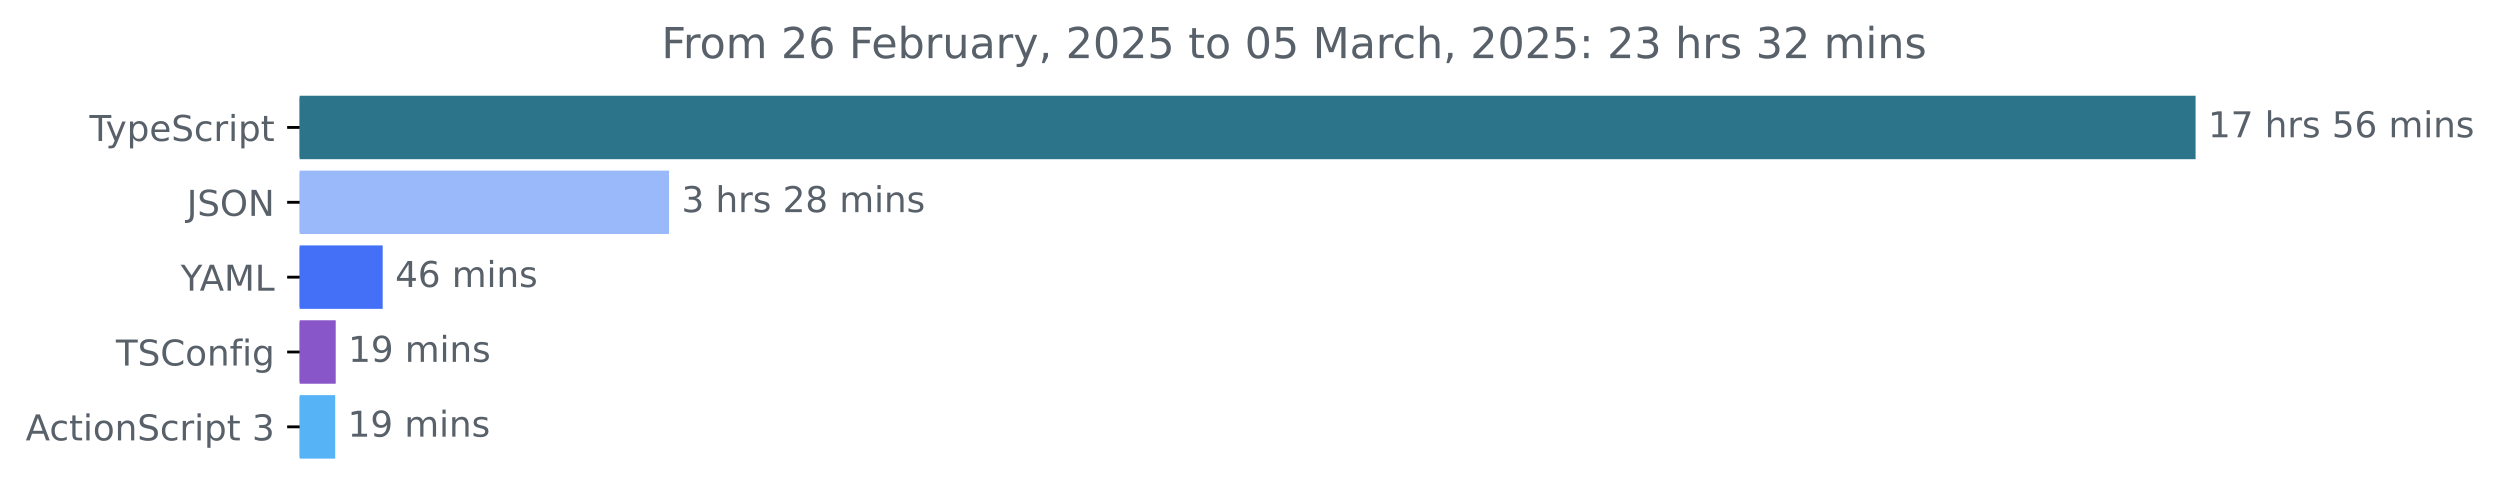
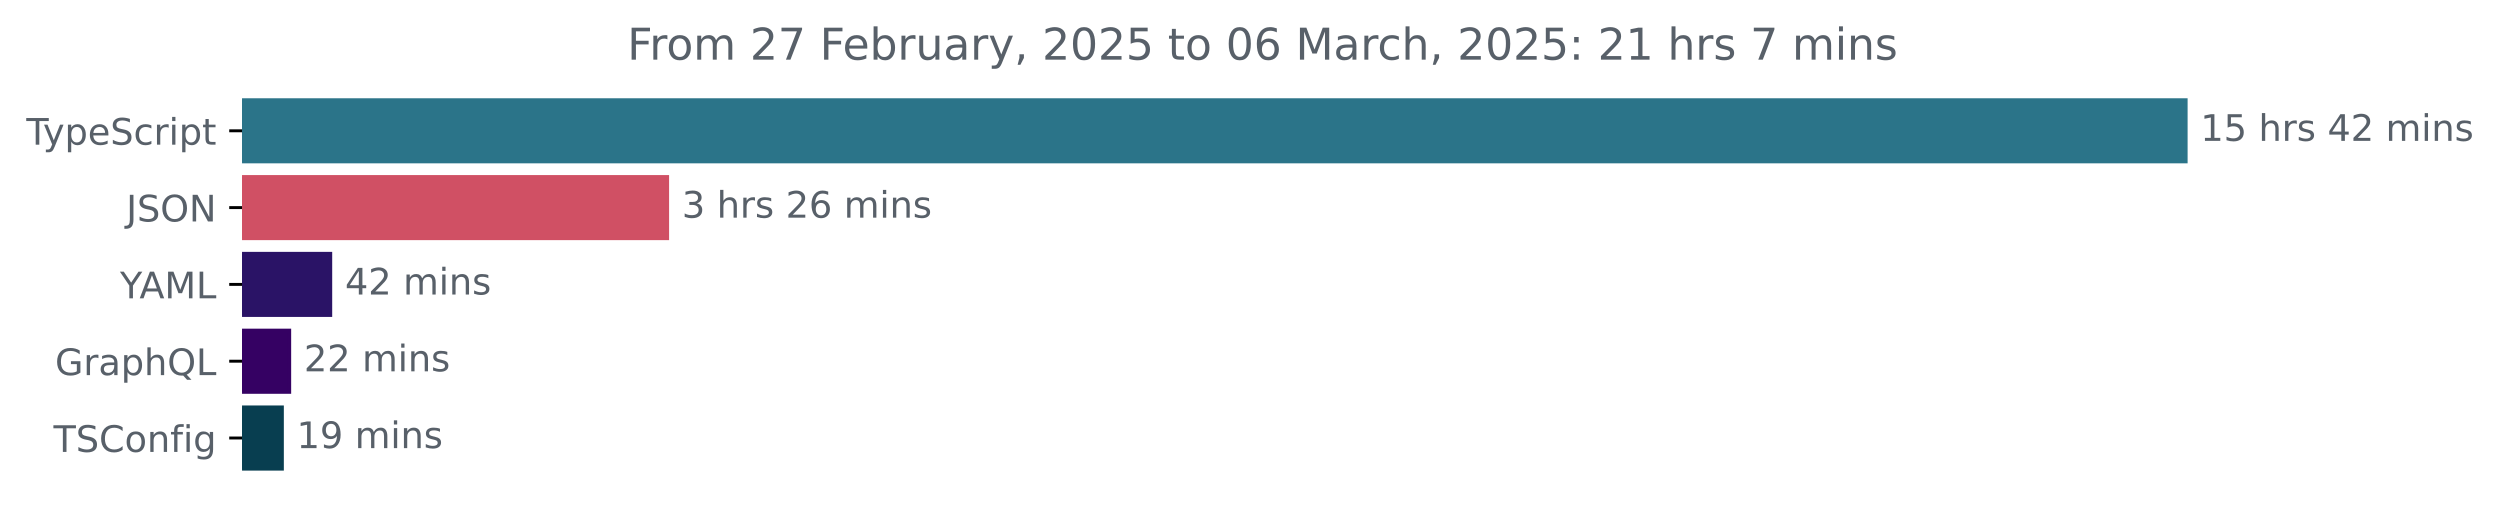
- <svg xmlns="http://www.w3.org/2000/svg" xmlns:xlink="http://www.w3.org/1999/xlink" width="701.4pt" height="140.398pt" viewBox="0 0 701.4 140.398" version="1.1">
+ <svg xmlns="http://www.w3.org/2000/svg" xmlns:xlink="http://www.w3.org/1999/xlink" width="683.507pt" height="140.398pt" viewBox="0 0 683.507 140.398" version="1.1">
  <defs>
    <style type="text/css">*{stroke-linejoin: round; stroke-linecap: butt}</style>
  </defs>
  <g id="figure_1">
    <g id="patch_1">
-       <path d="M 0 140.398  L 701.4 140.398  L 701.4 0  L 0 0  L 0 140.398  z " style="fill: none" />
+       <path d="M -0 140.398  L 683.507 140.398  L 683.507 0  L -0 0  L -0 140.398  z " style="fill: none" />
    </g>
    <g id="axes_1">
      <g id="patch_2">
-         <path d="M 84.064 27.358  L 615.493 27.358  L 615.493 44.158  L 84.064 44.158  z " clip-path="url(#p8f411f4911)" style="fill: #2b7489; stroke: #2b7489; stroke-linejoin: miter" />
+         <path d="M 66.17 27.358  L 597.599 27.358  L 597.599 44.158  L 66.17 44.158  z " clip-path="url(#p14b5fe4c74)" style="fill: #2b7489; stroke: #2b7489; stroke-linejoin: miter" />
      </g>
      <g id="patch_3">
-         <path d="M 84.064 48.358  L 187.211 48.358  L 187.211 65.158  L 84.064 65.158  z " clip-path="url(#p8f411f4911)" style="fill: #99b9fa; stroke: #99b9fa; stroke-linejoin: miter" />
+         <path d="M 66.17 48.358  L 182.431 48.358  L 182.431 65.158  L 66.17 65.158  z " clip-path="url(#p14b5fe4c74)" style="fill: #d05064; stroke: #d05064; stroke-linejoin: miter" />
      </g>
      <g id="patch_4">
-         <path d="M 84.064 69.358  L 106.869 69.358  L 106.869 86.158  L 84.064 86.158  z " clip-path="url(#p8f411f4911)" style="fill: #4470f8; stroke: #4470f8; stroke-linejoin: miter" />
+         <path d="M 66.17 69.358  L 90.323 69.358  L 90.323 86.158  L 66.17 86.158  z " clip-path="url(#p14b5fe4c74)" style="fill: #2a1366; stroke: #2a1366; stroke-linejoin: miter" />
      </g>
      <g id="patch_5">
-         <path d="M 84.064 90.358  L 93.688 90.358  L 93.688 107.158  L 84.064 107.158  z " clip-path="url(#p8f411f4911)" style="fill: #8956c9; stroke: #8956c9; stroke-linejoin: miter" />
+         <path d="M 66.17 90.358  L 79.104 90.358  L 79.104 107.158  L 66.17 107.158  z " clip-path="url(#p14b5fe4c74)" style="fill: #350163; stroke: #350163; stroke-linejoin: miter" />
      </g>
      <g id="patch_6">
-         <path d="M 84.064 111.358  L 93.549 111.358  L 93.549 128.158  L 84.064 128.158  z " clip-path="url(#p8f411f4911)" style="fill: #56b3f6; stroke: #56b3f6; stroke-linejoin: miter" />
+         <path d="M 66.17 111.358  L 77.103 111.358  L 77.103 128.158  L 66.17 128.158  z " clip-path="url(#p14b5fe4c74)" style="fill: #083e50; stroke: #083e50; stroke-linejoin: miter" />
      </g>
      <g id="matplotlib.axis_1" />
      <g id="matplotlib.axis_2">
        <g id="ytick_1">
          <g id="line2d_1">
            <defs>
-               <path id="m6e119c3db6" d="M 0 0  L -3.5 0  " style="stroke: #000000; stroke-width: 0.8" />
+               <path id="m217e73a95d" d="M 0 0  L -3.5 0  " style="stroke: #000000; stroke-width: 0.8" />
            </defs>
            <g>
-               <use xlink:href="#m6e119c3db6" x="84.064" y="35.758" style="stroke: #000000; stroke-width: 0.8" />
+               <use xlink:href="#m217e73a95d" x="66.17" y="35.758" style="stroke: #000000; stroke-width: 0.8" />
            </g>
          </g>
          <g id="text_1">
-             <g style="fill: #586069" transform="translate(25.09375 39.55734) scale(0.1 -0.1)">
+             <g style="fill: #586069" transform="translate(7.2 39.55734) scale(0.1 -0.1)">
              <defs>
                <path id="DejaVuSans-54" d="M -19 4666  L 3928 4666  L 3928 4134  L 2272 4134  L 2272 0  L 1638 0  L 1638 4134  L -19 4134  L -19 4666  z " transform="scale(0.015625)" />
                <path id="DejaVuSans-79" d="M 2059 -325  Q 1816 -950 1584 -1140  Q 1353 -1331 966 -1331  L 506 -1331  L 506 -850  L 844 -850  Q 1081 -850 1212 -737  Q 1344 -625 1503 -206  L 1606 56  L 191 3500  L 800 3500  L 1894 763  L 2988 3500  L 3597 3500  L 2059 -325  z " transform="scale(0.015625)" />
                <path id="DejaVuSans-70" d="M 1159 525  L 1159 -1331  L 581 -1331  L 581 3500  L 1159 3500  L 1159 2969  Q 1341 3281 1617 3432  Q 1894 3584 2278 3584  Q 2916 3584 3314 3078  Q 3713 2572 3713 1747  Q 3713 922 3314 415  Q 2916 -91 2278 -91  Q 1894 -91 1617 61  Q 1341 213 1159 525  z M 3116 1747  Q 3116 2381 2855 2742  Q 2594 3103 2138 3103  Q 1681 3103 1420 2742  Q 1159 2381 1159 1747  Q 1159 1113 1420 752  Q 1681 391 2138 391  Q 2594 391 2855 752  Q 3116 1113 3116 1747  z " transform="scale(0.015625)" />
                <path id="DejaVuSans-65" d="M 3597 1894  L 3597 1613  L 953 1613  Q 991 1019 1311 708  Q 1631 397 2203 397  Q 2534 397 2845 478  Q 3156 559 3463 722  L 3463 178  Q 3153 47 2828 -22  Q 2503 -91 2169 -91  Q 1331 -91 842 396  Q 353 884 353 1716  Q 353 2575 817 3079  Q 1281 3584 2069 3584  Q 2775 3584 3186 3129  Q 3597 2675 3597 1894  z M 3022 2063  Q 3016 2534 2758 2815  Q 2500 3097 2075 3097  Q 1594 3097 1305 2825  Q 1016 2553 972 2059  L 3022 2063  z " transform="scale(0.015625)" />
                <path id="DejaVuSans-53" d="M 3425 4513  L 3425 3897  Q 3066 4069 2747 4153  Q 2428 4238 2131 4238  Q 1616 4238 1336 4038  Q 1056 3838 1056 3469  Q 1056 3159 1242 3001  Q 1428 2844 1947 2747  L 2328 2669  Q 3034 2534 3370 2195  Q 3706 1856 3706 1288  Q 3706 609 3251 259  Q 2797 -91 1919 -91  Q 1588 -91 1214 -16  Q 841 59 441 206  L 441 856  Q 825 641 1194 531  Q 1563 422 1919 422  Q 2459 422 2753 634  Q 3047 847 3047 1241  Q 3047 1584 2836 1778  Q 2625 1972 2144 2069  L 1759 2144  Q 1053 2284 737 2584  Q 422 2884 422 3419  Q 422 4038 858 4394  Q 1294 4750 2059 4750  Q 2388 4750 2728 4690  Q 3069 4631 3425 4513  z " transform="scale(0.015625)" />
                <path id="DejaVuSans-63" d="M 3122 3366  L 3122 2828  Q 2878 2963 2633 3030  Q 2388 3097 2138 3097  Q 1578 3097 1268 2742  Q 959 2388 959 1747  Q 959 1106 1268 751  Q 1578 397 2138 397  Q 2388 397 2633 464  Q 2878 531 3122 666  L 3122 134  Q 2881 22 2623 -34  Q 2366 -91 2075 -91  Q 1284 -91 818 406  Q 353 903 353 1747  Q 353 2603 823 3093  Q 1294 3584 2113 3584  Q 2378 3584 2631 3529  Q 2884 3475 3122 3366  z " transform="scale(0.015625)" />
                <path id="DejaVuSans-72" d="M 2631 2963  Q 2534 3019 2420 3045  Q 2306 3072 2169 3072  Q 1681 3072 1420 2755  Q 1159 2438 1159 1844  L 1159 0  L 581 0  L 581 3500  L 1159 3500  L 1159 2956  Q 1341 3275 1631 3429  Q 1922 3584 2338 3584  Q 2397 3584 2469 3576  Q 2541 3569 2628 3553  L 2631 2963  z " transform="scale(0.015625)" />
                <path id="DejaVuSans-69" d="M 603 3500  L 1178 3500  L 1178 0  L 603 0  L 603 3500  z M 603 4863  L 1178 4863  L 1178 4134  L 603 4134  L 603 4863  z " transform="scale(0.015625)" />
                <path id="DejaVuSans-74" d="M 1172 4494  L 1172 3500  L 2356 3500  L 2356 3053  L 1172 3053  L 1172 1153  Q 1172 725 1289 603  Q 1406 481 1766 481  L 2356 481  L 2356 0  L 1766 0  Q 1100 0 847 248  Q 594 497 594 1153  L 594 3053  L 172 3053  L 172 3500  L 594 3500  L 594 4494  L 1172 4494  z " transform="scale(0.015625)" />
              </defs>
              <use xlink:href="#DejaVuSans-54" />
              <use xlink:href="#DejaVuSans-79" x="45.459" />
              <use xlink:href="#DejaVuSans-70" x="104.639" />
              <use xlink:href="#DejaVuSans-65" x="168.115" />
              <use xlink:href="#DejaVuSans-53" x="229.639" />
              <use xlink:href="#DejaVuSans-63" x="293.115" />
              <use xlink:href="#DejaVuSans-72" x="348.096" />
              <use xlink:href="#DejaVuSans-69" x="389.209" />
              <use xlink:href="#DejaVuSans-70" x="416.992" />
              <use xlink:href="#DejaVuSans-74" x="480.469" />
            </g>
          </g>
        </g>
        <g id="ytick_2">
          <g id="line2d_2">
            <g>
-               <use xlink:href="#m6e119c3db6" x="84.064" y="56.758" style="stroke: #000000; stroke-width: 0.8" />
+               <use xlink:href="#m217e73a95d" x="66.17" y="56.758" style="stroke: #000000; stroke-width: 0.8" />
            </g>
          </g>
          <g id="text_2">
-             <g style="fill: #586069" transform="translate(52.4125 60.55734) scale(0.1 -0.1)">
+             <g style="fill: #586069" transform="translate(34.51875 60.55734) scale(0.1 -0.1)">
              <defs>
                <path id="DejaVuSans-4a" d="M 628 4666  L 1259 4666  L 1259 325  Q 1259 -519 939 -900  Q 619 -1281 -91 -1281  L -331 -1281  L -331 -750  L -134 -750  Q 284 -750 456 -515  Q 628 -281 628 325  L 628 4666  z " transform="scale(0.015625)" />
                <path id="DejaVuSans-4f" d="M 2522 4238  Q 1834 4238 1429 3725  Q 1025 3213 1025 2328  Q 1025 1447 1429 934  Q 1834 422 2522 422  Q 3209 422 3611 934  Q 4013 1447 4013 2328  Q 4013 3213 3611 3725  Q 3209 4238 2522 4238  z M 2522 4750  Q 3503 4750 4090 4092  Q 4678 3434 4678 2328  Q 4678 1225 4090 567  Q 3503 -91 2522 -91  Q 1538 -91 948 565  Q 359 1222 359 2328  Q 359 3434 948 4092  Q 1538 4750 2522 4750  z " transform="scale(0.015625)" />
                <path id="DejaVuSans-4e" d="M 628 4666  L 1478 4666  L 3547 763  L 3547 4666  L 4159 4666  L 4159 0  L 3309 0  L 1241 3903  L 1241 0  L 628 0  L 628 4666  z " transform="scale(0.015625)" />
              </defs>
              <use xlink:href="#DejaVuSans-4a" />
              <use xlink:href="#DejaVuSans-53" x="29.492" />
              <use xlink:href="#DejaVuSans-4f" x="92.969" />
              <use xlink:href="#DejaVuSans-4e" x="171.68" />
            </g>
          </g>
        </g>
        <g id="ytick_3">
          <g id="line2d_3">
            <g>
-               <use xlink:href="#m6e119c3db6" x="84.064" y="77.758" style="stroke: #000000; stroke-width: 0.8" />
+               <use xlink:href="#m217e73a95d" x="66.17" y="77.758" style="stroke: #000000; stroke-width: 0.8" />
            </g>
          </g>
          <g id="text_3">
-             <g style="fill: #586069" transform="translate(50.69062 81.55734) scale(0.1 -0.1)">
+             <g style="fill: #586069" transform="translate(32.79688 81.55734) scale(0.1 -0.1)">
              <defs>
                <path id="DejaVuSans-59" d="M -13 4666  L 666 4666  L 1959 2747  L 3244 4666  L 3922 4666  L 2272 2222  L 2272 0  L 1638 0  L 1638 2222  L -13 4666  z " transform="scale(0.015625)" />
                <path id="DejaVuSans-41" d="M 2188 4044  L 1331 1722  L 3047 1722  L 2188 4044  z M 1831 4666  L 2547 4666  L 4325 0  L 3669 0  L 3244 1197  L 1141 1197  L 716 0  L 50 0  L 1831 4666  z " transform="scale(0.015625)" />
                <path id="DejaVuSans-4d" d="M 628 4666  L 1569 4666  L 2759 1491  L 3956 4666  L 4897 4666  L 4897 0  L 4281 0  L 4281 4097  L 3078 897  L 2444 897  L 1241 4097  L 1241 0  L 628 0  L 628 4666  z " transform="scale(0.015625)" />
                <path id="DejaVuSans-4c" d="M 628 4666  L 1259 4666  L 1259 531  L 3531 531  L 3531 0  L 628 0  L 628 4666  z " transform="scale(0.015625)" />
              </defs>
              <use xlink:href="#DejaVuSans-59" />
              <use xlink:href="#DejaVuSans-41" x="53.334" />
              <use xlink:href="#DejaVuSans-4d" x="121.742" />
              <use xlink:href="#DejaVuSans-4c" x="208.021" />
            </g>
          </g>
        </g>
        <g id="ytick_4">
          <g id="line2d_4">
            <g>
-               <use xlink:href="#m6e119c3db6" x="84.064" y="98.758" style="stroke: #000000; stroke-width: 0.8" />
+               <use xlink:href="#m217e73a95d" x="66.17" y="98.758" style="stroke: #000000; stroke-width: 0.8" />
            </g>
          </g>
          <g id="text_4">
-             <g style="fill: #586069" transform="translate(32.52188 102.5573) scale(0.1 -0.1)">
+             <g style="fill: #586069" transform="translate(15.05312 102.5573) scale(0.1 -0.1)">
+               <defs>
+                 <path id="DejaVuSans-47" d="M 3809 666  L 3809 1919  L 2778 1919  L 2778 2438  L 4434 2438  L 4434 434  Q 4069 175 3628 42  Q 3188 -91 2688 -91  Q 1594 -91 976 548  Q 359 1188 359 2328  Q 359 3472 976 4111  Q 1594 4750 2688 4750  Q 3144 4750 3555 4637  Q 3966 4525 4313 4306  L 4313 3634  Q 3963 3931 3569 4081  Q 3175 4231 2741 4231  Q 1884 4231 1454 3753  Q 1025 3275 1025 2328  Q 1025 1384 1454 906  Q 1884 428 2741 428  Q 3075 428 3337 486  Q 3600 544 3809 666  z " transform="scale(0.015625)" />
+                 <path id="DejaVuSans-61" d="M 2194 1759  Q 1497 1759 1228 1600  Q 959 1441 959 1056  Q 959 750 1161 570  Q 1363 391 1709 391  Q 2188 391 2477 730  Q 2766 1069 2766 1631  L 2766 1759  L 2194 1759  z M 3341 1997  L 3341 0  L 2766 0  L 2766 531  Q 2569 213 2275 61  Q 1981 -91 1556 -91  Q 1019 -91 701 211  Q 384 513 384 1019  Q 384 1609 779 1909  Q 1175 2209 1959 2209  L 2766 2209  L 2766 2266  Q 2766 2663 2505 2880  Q 2244 3097 1772 3097  Q 1472 3097 1187 3025  Q 903 2953 641 2809  L 641 3341  Q 956 3463 1253 3523  Q 1550 3584 1831 3584  Q 2591 3584 2966 3190  Q 3341 2797 3341 1997  z " transform="scale(0.015625)" />
+                 <path id="DejaVuSans-68" d="M 3513 2113  L 3513 0  L 2938 0  L 2938 2094  Q 2938 2591 2744 2837  Q 2550 3084 2163 3084  Q 1697 3084 1428 2787  Q 1159 2491 1159 1978  L 1159 0  L 581 0  L 581 4863  L 1159 4863  L 1159 2956  Q 1366 3272 1645 3428  Q 1925 3584 2291 3584  Q 2894 3584 3203 3211  Q 3513 2838 3513 2113  z " transform="scale(0.015625)" />
+                 <path id="DejaVuSans-51" d="M 2522 4238  Q 1834 4238 1429 3725  Q 1025 3213 1025 2328  Q 1025 1447 1429 934  Q 1834 422 2522 422  Q 3209 422 3611 934  Q 4013 1447 4013 2328  Q 4013 3213 3611 3725  Q 3209 4238 2522 4238  z M 3406 84  L 4238 -825  L 3475 -825  L 2784 -78  Q 2681 -84 2626 -87  Q 2572 -91 2522 -91  Q 1538 -91 948 567  Q 359 1225 359 2328  Q 359 3434 948 4092  Q 1538 4750 2522 4750  Q 3503 4750 4090 4092  Q 4678 3434 4678 2328  Q 4678 1516 4351 937  Q 4025 359 3406 84  z " transform="scale(0.015625)" />
+               </defs>
+               <use xlink:href="#DejaVuSans-47" />
+               <use xlink:href="#DejaVuSans-72" x="77.49" />
+               <use xlink:href="#DejaVuSans-61" x="118.604" />
+               <use xlink:href="#DejaVuSans-70" x="179.883" />
+               <use xlink:href="#DejaVuSans-68" x="243.359" />
+               <use xlink:href="#DejaVuSans-51" x="306.738" />
+               <use xlink:href="#DejaVuSans-4c" x="385.449" />
+             </g>
+           </g>
+         </g>
+         <g id="ytick_5">
+           <g id="line2d_5">
+             <g>
+               <use xlink:href="#m217e73a95d" x="66.17" y="119.758" style="stroke: #000000; stroke-width: 0.8" />
+             </g>
+           </g>
+           <g id="text_5">
+             <g style="fill: #586069" transform="translate(14.62813 123.5573) scale(0.1 -0.1)">
              <defs>
                <path id="DejaVuSans-43" d="M 4122 4306  L 4122 3641  Q 3803 3938 3442 4084  Q 3081 4231 2675 4231  Q 1875 4231 1450 3742  Q 1025 3253 1025 2328  Q 1025 1406 1450 917  Q 1875 428 2675 428  Q 3081 428 3442 575  Q 3803 722 4122 1019  L 4122 359  Q 3791 134 3420 21  Q 3050 -91 2638 -91  Q 1578 -91 968 557  Q 359 1206 359 2328  Q 359 3453 968 4101  Q 1578 4750 2638 4750  Q 3056 4750 3426 4639  Q 3797 4528 4122 4306  z " transform="scale(0.015625)" />
                <path id="DejaVuSans-6f" d="M 1959 3097  Q 1497 3097 1228 2736  Q 959 2375 959 1747  Q 959 1119 1226 758  Q 1494 397 1959 397  Q 2419 397 2687 759  Q 2956 1122 2956 1747  Q 2956 2369 2687 2733  Q 2419 3097 1959 3097  z M 1959 3584  Q 2709 3584 3137 3096  Q 3566 2609 3566 1747  Q 3566 888 3137 398  Q 2709 -91 1959 -91  Q 1206 -91 779 398  Q 353 888 353 1747  Q 353 2609 779 3096  Q 1206 3584 1959 3584  z " transform="scale(0.015625)" />
                <path id="DejaVuSans-6e" d="M 3513 2113  L 3513 0  L 2938 0  L 2938 2094  Q 2938 2591 2744 2837  Q 2550 3084 2163 3084  Q 1697 3084 1428 2787  Q 1159 2491 1159 1978  L 1159 0  L 581 0  L 581 3500  L 1159 3500  L 1159 2956  Q 1366 3272 1645 3428  Q 1925 3584 2291 3584  Q 2894 3584 3203 3211  Q 3513 2838 3513 2113  z " transform="scale(0.015625)" />
                <path id="DejaVuSans-66" d="M 2375 4863  L 2375 4384  L 1825 4384  Q 1516 4384 1395 4259  Q 1275 4134 1275 3809  L 1275 3500  L 2222 3500  L 2222 3053  L 1275 3053  L 1275 0  L 697 0  L 697 3053  L 147 3053  L 147 3500  L 697 3500  L 697 3744  Q 697 4328 969 4595  Q 1241 4863 1831 4863  L 2375 4863  z " transform="scale(0.015625)" />
                <path id="DejaVuSans-67" d="M 2906 1791  Q 2906 2416 2648 2759  Q 2391 3103 1925 3103  Q 1463 3103 1205 2759  Q 947 2416 947 1791  Q 947 1169 1205 825  Q 1463 481 1925 481  Q 2391 481 2648 825  Q 2906 1169 2906 1791  z M 3481 434  Q 3481 -459 3084 -895  Q 2688 -1331 1869 -1331  Q 1566 -1331 1297 -1286  Q 1028 -1241 775 -1147  L 775 -588  Q 1028 -725 1275 -790  Q 1522 -856 1778 -856  Q 2344 -856 2625 -561  Q 2906 -266 2906 331  L 2906 616  Q 2728 306 2450 153  Q 2172 0 1784 0  Q 1141 0 747 490  Q 353 981 353 1791  Q 353 2603 747 3093  Q 1141 3584 1784 3584  Q 2172 3584 2450 3431  Q 2728 3278 2906 2969  L 2906 3500  L 3481 3500  L 3481 434  z " transform="scale(0.015625)" />
              </defs>
              <use xlink:href="#DejaVuSans-54" />
              <use xlink:href="#DejaVuSans-53" x="61.084" />
              <use xlink:href="#DejaVuSans-43" x="124.561" />
              <use xlink:href="#DejaVuSans-6f" x="194.385" />
              <use xlink:href="#DejaVuSans-6e" x="255.566" />
              <use xlink:href="#DejaVuSans-66" x="318.945" />
              <use xlink:href="#DejaVuSans-69" x="354.15" />
              <use xlink:href="#DejaVuSans-67" x="381.934" />
            </g>
          </g>
        </g>
-         <g id="ytick_5">
-           <g id="line2d_5">
-             <g>
-               <use xlink:href="#m6e119c3db6" x="84.064" y="119.758" style="stroke: #000000; stroke-width: 0.8" />
-             </g>
-           </g>
-           <g id="text_5">
-             <g style="fill: #586069" transform="translate(7.2 123.5573) scale(0.1 -0.1)">
-               <defs>
-                 <path id="DejaVuSans-20" transform="scale(0.015625)" />
-                 <path id="DejaVuSans-33" d="M 2597 2516  Q 3050 2419 3304 2112  Q 3559 1806 3559 1356  Q 3559 666 3084 287  Q 2609 -91 1734 -91  Q 1441 -91 1130 -33  Q 819 25 488 141  L 488 750  Q 750 597 1062 519  Q 1375 441 1716 441  Q 2309 441 2620 675  Q 2931 909 2931 1356  Q 2931 1769 2642 2001  Q 2353 2234 1838 2234  L 1294 2234  L 1294 2753  L 1863 2753  Q 2328 2753 2575 2939  Q 2822 3125 2822 3475  Q 2822 3834 2567 4026  Q 2313 4219 1838 4219  Q 1578 4219 1281 4162  Q 984 4106 628 3988  L 628 4550  Q 988 4650 1302 4700  Q 1616 4750 1894 4750  Q 2613 4750 3031 4423  Q 3450 4097 3450 3541  Q 3450 3153 3228 2886  Q 3006 2619 2597 2516  z " transform="scale(0.015625)" />
-               </defs>
-               <use xlink:href="#DejaVuSans-41" />
-               <use xlink:href="#DejaVuSans-63" x="66.658" />
-               <use xlink:href="#DejaVuSans-74" x="121.639" />
-               <use xlink:href="#DejaVuSans-69" x="160.848" />
-               <use xlink:href="#DejaVuSans-6f" x="188.631" />
-               <use xlink:href="#DejaVuSans-6e" x="249.812" />
-               <use xlink:href="#DejaVuSans-53" x="313.191" />
-               <use xlink:href="#DejaVuSans-63" x="376.668" />
-               <use xlink:href="#DejaVuSans-72" x="431.648" />
-               <use xlink:href="#DejaVuSans-69" x="472.762" />
-               <use xlink:href="#DejaVuSans-70" x="500.545" />
-               <use xlink:href="#DejaVuSans-74" x="564.021" />
-               <use xlink:href="#DejaVuSans-20" x="603.23" />
-               <use xlink:href="#DejaVuSans-33" x="635.018" />
-             </g>
-           </g>
-         </g>
      </g>
      <g id="text_6">
-         <g style="fill: #586069" transform="translate(619.4926 38.5175) scale(0.1 -0.1)">
+         <g style="fill: #586069" transform="translate(601.5989 38.5175) scale(0.1 -0.1)">
          <defs>
            <path id="DejaVuSans-31" d="M 794 531  L 1825 531  L 1825 4091  L 703 3866  L 703 4441  L 1819 4666  L 2450 4666  L 2450 531  L 3481 531  L 3481 0  L 794 0  L 794 531  z " transform="scale(0.015625)" />
-             <path id="DejaVuSans-37" d="M 525 4666  L 3525 4666  L 3525 4397  L 1831 0  L 1172 0  L 2766 4134  L 525 4134  L 525 4666  z " transform="scale(0.015625)" />
-             <path id="DejaVuSans-68" d="M 3513 2113  L 3513 0  L 2938 0  L 2938 2094  Q 2938 2591 2744 2837  Q 2550 3084 2163 3084  Q 1697 3084 1428 2787  Q 1159 2491 1159 1978  L 1159 0  L 581 0  L 581 4863  L 1159 4863  L 1159 2956  Q 1366 3272 1645 3428  Q 1925 3584 2291 3584  Q 2894 3584 3203 3211  Q 3513 2838 3513 2113  z " transform="scale(0.015625)" />
+             <path id="DejaVuSans-35" d="M 691 4666  L 3169 4666  L 3169 4134  L 1269 4134  L 1269 2991  Q 1406 3038 1543 3061  Q 1681 3084 1819 3084  Q 2600 3084 3056 2656  Q 3513 2228 3513 1497  Q 3513 744 3044 326  Q 2575 -91 1722 -91  Q 1428 -91 1123 -41  Q 819 9 494 109  L 494 744  Q 775 591 1075 516  Q 1375 441 1709 441  Q 2250 441 2565 725  Q 2881 1009 2881 1497  Q 2881 1984 2565 2268  Q 2250 2553 1709 2553  Q 1456 2553 1204 2497  Q 953 2441 691 2322  L 691 4666  z " transform="scale(0.015625)" />
+             <path id="DejaVuSans-20" transform="scale(0.015625)" />
            <path id="DejaVuSans-73" d="M 2834 3397  L 2834 2853  Q 2591 2978 2328 3040  Q 2066 3103 1784 3103  Q 1356 3103 1142 2972  Q 928 2841 928 2578  Q 928 2378 1081 2264  Q 1234 2150 1697 2047  L 1894 2003  Q 2506 1872 2764 1633  Q 3022 1394 3022 966  Q 3022 478 2636 193  Q 2250 -91 1575 -91  Q 1294 -91 989 -36  Q 684 19 347 128  L 347 722  Q 666 556 975 473  Q 1284 391 1588 391  Q 1994 391 2212 530  Q 2431 669 2431 922  Q 2431 1156 2273 1281  Q 2116 1406 1581 1522  L 1381 1569  Q 847 1681 609 1914  Q 372 2147 372 2553  Q 372 3047 722 3315  Q 1072 3584 1716 3584  Q 2034 3584 2315 3537  Q 2597 3491 2834 3397  z " transform="scale(0.015625)" />
-             <path id="DejaVuSans-35" d="M 691 4666  L 3169 4666  L 3169 4134  L 1269 4134  L 1269 2991  Q 1406 3038 1543 3061  Q 1681 3084 1819 3084  Q 2600 3084 3056 2656  Q 3513 2228 3513 1497  Q 3513 744 3044 326  Q 2575 -91 1722 -91  Q 1428 -91 1123 -41  Q 819 9 494 109  L 494 744  Q 775 591 1075 516  Q 1375 441 1709 441  Q 2250 441 2565 725  Q 2881 1009 2881 1497  Q 2881 1984 2565 2268  Q 2250 2553 1709 2553  Q 1456 2553 1204 2497  Q 953 2441 691 2322  L 691 4666  z " transform="scale(0.015625)" />
-             <path id="DejaVuSans-36" d="M 2113 2584  Q 1688 2584 1439 2293  Q 1191 2003 1191 1497  Q 1191 994 1439 701  Q 1688 409 2113 409  Q 2538 409 2786 701  Q 3034 994 3034 1497  Q 3034 2003 2786 2293  Q 2538 2584 2113 2584  z M 3366 4563  L 3366 3988  Q 3128 4100 2886 4159  Q 2644 4219 2406 4219  Q 1781 4219 1451 3797  Q 1122 3375 1075 2522  Q 1259 2794 1537 2939  Q 1816 3084 2150 3084  Q 2853 3084 3261 2657  Q 3669 2231 3669 1497  Q 3669 778 3244 343  Q 2819 -91 2113 -91  Q 1303 -91 875 529  Q 447 1150 447 2328  Q 447 3434 972 4092  Q 1497 4750 2381 4750  Q 2619 4750 2861 4703  Q 3103 4656 3366 4563  z " transform="scale(0.015625)" />
+             <path id="DejaVuSans-34" d="M 2419 4116  L 825 1625  L 2419 1625  L 2419 4116  z M 2253 4666  L 3047 4666  L 3047 1625  L 3713 1625  L 3713 1100  L 3047 1100  L 3047 0  L 2419 0  L 2419 1100  L 313 1100  L 313 1709  L 2253 4666  z " transform="scale(0.015625)" />
+             <path id="DejaVuSans-32" d="M 1228 531  L 3431 531  L 3431 0  L 469 0  L 469 531  Q 828 903 1448 1529  Q 2069 2156 2228 2338  Q 2531 2678 2651 2914  Q 2772 3150 2772 3378  Q 2772 3750 2511 3984  Q 2250 4219 1831 4219  Q 1534 4219 1204 4116  Q 875 4013 500 3803  L 500 4441  Q 881 4594 1212 4672  Q 1544 4750 1819 4750  Q 2544 4750 2975 4387  Q 3406 4025 3406 3419  Q 3406 3131 3298 2873  Q 3191 2616 2906 2266  Q 2828 2175 2409 1742  Q 1991 1309 1228 531  z " transform="scale(0.015625)" />
            <path id="DejaVuSans-6d" d="M 3328 2828  Q 3544 3216 3844 3400  Q 4144 3584 4550 3584  Q 5097 3584 5394 3201  Q 5691 2819 5691 2113  L 5691 0  L 5113 0  L 5113 2094  Q 5113 2597 4934 2840  Q 4756 3084 4391 3084  Q 3944 3084 3684 2787  Q 3425 2491 3425 1978  L 3425 0  L 2847 0  L 2847 2094  Q 2847 2600 2669 2842  Q 2491 3084 2119 3084  Q 1678 3084 1418 2786  Q 1159 2488 1159 1978  L 1159 0  L 581 0  L 581 3500  L 1159 3500  L 1159 2956  Q 1356 3278 1631 3431  Q 1906 3584 2284 3584  Q 2666 3584 2933 3390  Q 3200 3197 3328 2828  z " transform="scale(0.015625)" />
          </defs>
          <use xlink:href="#DejaVuSans-31" />
-           <use xlink:href="#DejaVuSans-37" x="63.623" />
+           <use xlink:href="#DejaVuSans-35" x="63.623" />
          <use xlink:href="#DejaVuSans-20" x="127.246" />
          <use xlink:href="#DejaVuSans-68" x="159.033" />
          <use xlink:href="#DejaVuSans-72" x="222.412" />
          <use xlink:href="#DejaVuSans-73" x="263.525" />
          <use xlink:href="#DejaVuSans-20" x="315.625" />
-           <use xlink:href="#DejaVuSans-35" x="347.412" />
-           <use xlink:href="#DejaVuSans-36" x="411.035" />
+           <use xlink:href="#DejaVuSans-34" x="347.412" />
+           <use xlink:href="#DejaVuSans-32" x="411.035" />
          <use xlink:href="#DejaVuSans-20" x="474.658" />
          <use xlink:href="#DejaVuSans-6d" x="506.445" />
          <use xlink:href="#DejaVuSans-69" x="603.857" />
          <use xlink:href="#DejaVuSans-6e" x="631.641" />
          <use xlink:href="#DejaVuSans-73" x="695.02" />
        </g>
      </g>
      <g id="text_7">
-         <g style="fill: #586069" transform="translate(191.2114 59.5175) scale(0.1 -0.1)">
+         <g style="fill: #586069" transform="translate(186.4315 59.5175) scale(0.1 -0.1)">
          <defs>
-             <path id="DejaVuSans-32" d="M 1228 531  L 3431 531  L 3431 0  L 469 0  L 469 531  Q 828 903 1448 1529  Q 2069 2156 2228 2338  Q 2531 2678 2651 2914  Q 2772 3150 2772 3378  Q 2772 3750 2511 3984  Q 2250 4219 1831 4219  Q 1534 4219 1204 4116  Q 875 4013 500 3803  L 500 4441  Q 881 4594 1212 4672  Q 1544 4750 1819 4750  Q 2544 4750 2975 4387  Q 3406 4025 3406 3419  Q 3406 3131 3298 2873  Q 3191 2616 2906 2266  Q 2828 2175 2409 1742  Q 1991 1309 1228 531  z " transform="scale(0.015625)" />
-             <path id="DejaVuSans-38" d="M 2034 2216  Q 1584 2216 1326 1975  Q 1069 1734 1069 1313  Q 1069 891 1326 650  Q 1584 409 2034 409  Q 2484 409 2743 651  Q 3003 894 3003 1313  Q 3003 1734 2745 1975  Q 2488 2216 2034 2216  z M 1403 2484  Q 997 2584 770 2862  Q 544 3141 544 3541  Q 544 4100 942 4425  Q 1341 4750 2034 4750  Q 2731 4750 3128 4425  Q 3525 4100 3525 3541  Q 3525 3141 3298 2862  Q 3072 2584 2669 2484  Q 3125 2378 3379 2068  Q 3634 1759 3634 1313  Q 3634 634 3220 271  Q 2806 -91 2034 -91  Q 1263 -91 848 271  Q 434 634 434 1313  Q 434 1759 690 2068  Q 947 2378 1403 2484  z M 1172 3481  Q 1172 3119 1398 2916  Q 1625 2713 2034 2713  Q 2441 2713 2670 2916  Q 2900 3119 2900 3481  Q 2900 3844 2670 4047  Q 2441 4250 2034 4250  Q 1625 4250 1398 4047  Q 1172 3844 1172 3481  z " transform="scale(0.015625)" />
+             <path id="DejaVuSans-33" d="M 2597 2516  Q 3050 2419 3304 2112  Q 3559 1806 3559 1356  Q 3559 666 3084 287  Q 2609 -91 1734 -91  Q 1441 -91 1130 -33  Q 819 25 488 141  L 488 750  Q 750 597 1062 519  Q 1375 441 1716 441  Q 2309 441 2620 675  Q 2931 909 2931 1356  Q 2931 1769 2642 2001  Q 2353 2234 1838 2234  L 1294 2234  L 1294 2753  L 1863 2753  Q 2328 2753 2575 2939  Q 2822 3125 2822 3475  Q 2822 3834 2567 4026  Q 2313 4219 1838 4219  Q 1578 4219 1281 4162  Q 984 4106 628 3988  L 628 4550  Q 988 4650 1302 4700  Q 1616 4750 1894 4750  Q 2613 4750 3031 4423  Q 3450 4097 3450 3541  Q 3450 3153 3228 2886  Q 3006 2619 2597 2516  z " transform="scale(0.015625)" />
+             <path id="DejaVuSans-36" d="M 2113 2584  Q 1688 2584 1439 2293  Q 1191 2003 1191 1497  Q 1191 994 1439 701  Q 1688 409 2113 409  Q 2538 409 2786 701  Q 3034 994 3034 1497  Q 3034 2003 2786 2293  Q 2538 2584 2113 2584  z M 3366 4563  L 3366 3988  Q 3128 4100 2886 4159  Q 2644 4219 2406 4219  Q 1781 4219 1451 3797  Q 1122 3375 1075 2522  Q 1259 2794 1537 2939  Q 1816 3084 2150 3084  Q 2853 3084 3261 2657  Q 3669 2231 3669 1497  Q 3669 778 3244 343  Q 2819 -91 2113 -91  Q 1303 -91 875 529  Q 447 1150 447 2328  Q 447 3434 972 4092  Q 1497 4750 2381 4750  Q 2619 4750 2861 4703  Q 3103 4656 3366 4563  z " transform="scale(0.015625)" />
          </defs>
          <use xlink:href="#DejaVuSans-33" />
          <use xlink:href="#DejaVuSans-20" x="63.623" />
          <use xlink:href="#DejaVuSans-68" x="95.41" />
          <use xlink:href="#DejaVuSans-72" x="158.789" />
          <use xlink:href="#DejaVuSans-73" x="199.902" />
          <use xlink:href="#DejaVuSans-20" x="252.002" />
          <use xlink:href="#DejaVuSans-32" x="283.789" />
-           <use xlink:href="#DejaVuSans-38" x="347.412" />
+           <use xlink:href="#DejaVuSans-36" x="347.412" />
          <use xlink:href="#DejaVuSans-20" x="411.035" />
          <use xlink:href="#DejaVuSans-6d" x="442.822" />
          <use xlink:href="#DejaVuSans-69" x="540.234" />
          <use xlink:href="#DejaVuSans-6e" x="568.018" />
          <use xlink:href="#DejaVuSans-73" x="631.396" />
        </g>
      </g>
      <g id="text_8">
-         <g style="fill: #586069" transform="translate(110.8695 80.5175) scale(0.1 -0.1)">
-           <defs>
-             <path id="DejaVuSans-34" d="M 2419 4116  L 825 1625  L 2419 1625  L 2419 4116  z M 2253 4666  L 3047 4666  L 3047 1625  L 3713 1625  L 3713 1100  L 3047 1100  L 3047 0  L 2419 0  L 2419 1100  L 313 1100  L 313 1709  L 2253 4666  z " transform="scale(0.015625)" />
-           </defs>
+         <g style="fill: #586069" transform="translate(94.32291 80.5175) scale(0.1 -0.1)">
          <use xlink:href="#DejaVuSans-34" />
-           <use xlink:href="#DejaVuSans-36" x="63.623" />
+           <use xlink:href="#DejaVuSans-32" x="63.623" />
          <use xlink:href="#DejaVuSans-20" x="127.246" />
          <use xlink:href="#DejaVuSans-6d" x="159.033" />
          <use xlink:href="#DejaVuSans-69" x="256.445" />
          <use xlink:href="#DejaVuSans-6e" x="284.229" />
          <use xlink:href="#DejaVuSans-73" x="347.607" />
        </g>
      </g>
      <g id="text_9">
-         <g style="fill: #586069" transform="translate(97.68836 101.5175) scale(0.1 -0.1)">
+         <g style="fill: #586069" transform="translate(83.1041 101.5175) scale(0.1 -0.1)">
+           <use xlink:href="#DejaVuSans-32" />
+           <use xlink:href="#DejaVuSans-32" x="63.623" />
+           <use xlink:href="#DejaVuSans-20" x="127.246" />
+           <use xlink:href="#DejaVuSans-6d" x="159.033" />
+           <use xlink:href="#DejaVuSans-69" x="256.445" />
+           <use xlink:href="#DejaVuSans-6e" x="284.229" />
+           <use xlink:href="#DejaVuSans-73" x="347.607" />
+         </g>
+       </g>
+       <g id="text_10">
+         <g style="fill: #586069" transform="translate(81.10329 122.5175) scale(0.1 -0.1)">
          <defs>
            <path id="DejaVuSans-39" d="M 703 97  L 703 672  Q 941 559 1184 500  Q 1428 441 1663 441  Q 2288 441 2617 861  Q 2947 1281 2994 2138  Q 2813 1869 2534 1725  Q 2256 1581 1919 1581  Q 1219 1581 811 2004  Q 403 2428 403 3163  Q 403 3881 828 4315  Q 1253 4750 1959 4750  Q 2769 4750 3195 4129  Q 3622 3509 3622 2328  Q 3622 1225 3098 567  Q 2575 -91 1691 -91  Q 1453 -91 1209 -44  Q 966 3 703 97  z M 1959 2075  Q 2384 2075 2632 2365  Q 2881 2656 2881 3163  Q 2881 3666 2632 3958  Q 2384 4250 1959 4250  Q 1534 4250 1286 3958  Q 1038 3666 1038 3163  Q 1038 2656 1286 2365  Q 1534 2075 1959 2075  z " transform="scale(0.015625)" />
          </defs>
          <use xlink:href="#DejaVuSans-31" />
          <use xlink:href="#DejaVuSans-39" x="63.623" />
          <use xlink:href="#DejaVuSans-20" x="127.246" />
          <use xlink:href="#DejaVuSans-6d" x="159.033" />
          <use xlink:href="#DejaVuSans-69" x="256.445" />
          <use xlink:href="#DejaVuSans-6e" x="284.229" />
          <use xlink:href="#DejaVuSans-73" x="347.607" />
        </g>
      </g>
-       <g id="text_10">
-         <g style="fill: #586069" transform="translate(97.54888 122.5175) scale(0.1 -0.1)">
-           <use xlink:href="#DejaVuSans-31" />
-           <use xlink:href="#DejaVuSans-39" x="63.623" />
-           <use xlink:href="#DejaVuSans-20" x="127.246" />
-           <use xlink:href="#DejaVuSans-6d" x="159.033" />
-           <use xlink:href="#DejaVuSans-69" x="256.445" />
-           <use xlink:href="#DejaVuSans-6e" x="284.229" />
-           <use xlink:href="#DejaVuSans-73" x="347.607" />
-         </g>
-       </g>
      <g id="text_11">
-         <g style="fill: #586069" transform="translate(185.5803 16.31812) scale(0.12 -0.12)">
+         <g style="fill: #586069" transform="translate(171.5041 16.31812) scale(0.12 -0.12)">
          <defs>
            <path id="DejaVuSans-46" d="M 628 4666  L 3309 4666  L 3309 4134  L 1259 4134  L 1259 2759  L 3109 2759  L 3109 2228  L 1259 2228  L 1259 0  L 628 0  L 628 4666  z " transform="scale(0.015625)" />
+             <path id="DejaVuSans-37" d="M 525 4666  L 3525 4666  L 3525 4397  L 1831 0  L 1172 0  L 2766 4134  L 525 4134  L 525 4666  z " transform="scale(0.015625)" />
            <path id="DejaVuSans-62" d="M 3116 1747  Q 3116 2381 2855 2742  Q 2594 3103 2138 3103  Q 1681 3103 1420 2742  Q 1159 2381 1159 1747  Q 1159 1113 1420 752  Q 1681 391 2138 391  Q 2594 391 2855 752  Q 3116 1113 3116 1747  z M 1159 2969  Q 1341 3281 1617 3432  Q 1894 3584 2278 3584  Q 2916 3584 3314 3078  Q 3713 2572 3713 1747  Q 3713 922 3314 415  Q 2916 -91 2278 -91  Q 1894 -91 1617 61  Q 1341 213 1159 525  L 1159 0  L 581 0  L 581 4863  L 1159 4863  L 1159 2969  z " transform="scale(0.015625)" />
            <path id="DejaVuSans-75" d="M 544 1381  L 544 3500  L 1119 3500  L 1119 1403  Q 1119 906 1312 657  Q 1506 409 1894 409  Q 2359 409 2629 706  Q 2900 1003 2900 1516  L 2900 3500  L 3475 3500  L 3475 0  L 2900 0  L 2900 538  Q 2691 219 2414 64  Q 2138 -91 1772 -91  Q 1169 -91 856 284  Q 544 659 544 1381  z M 1991 3584  L 1991 3584  z " transform="scale(0.015625)" />
-             <path id="DejaVuSans-61" d="M 2194 1759  Q 1497 1759 1228 1600  Q 959 1441 959 1056  Q 959 750 1161 570  Q 1363 391 1709 391  Q 2188 391 2477 730  Q 2766 1069 2766 1631  L 2766 1759  L 2194 1759  z M 3341 1997  L 3341 0  L 2766 0  L 2766 531  Q 2569 213 2275 61  Q 1981 -91 1556 -91  Q 1019 -91 701 211  Q 384 513 384 1019  Q 384 1609 779 1909  Q 1175 2209 1959 2209  L 2766 2209  L 2766 2266  Q 2766 2663 2505 2880  Q 2244 3097 1772 3097  Q 1472 3097 1187 3025  Q 903 2953 641 2809  L 641 3341  Q 956 3463 1253 3523  Q 1550 3584 1831 3584  Q 2591 3584 2966 3190  Q 3341 2797 3341 1997  z " transform="scale(0.015625)" />
            <path id="DejaVuSans-2c" d="M 750 794  L 1409 794  L 1409 256  L 897 -744  L 494 -744  L 750 256  L 750 794  z " transform="scale(0.015625)" />
            <path id="DejaVuSans-30" d="M 2034 4250  Q 1547 4250 1301 3770  Q 1056 3291 1056 2328  Q 1056 1369 1301 889  Q 1547 409 2034 409  Q 2525 409 2770 889  Q 3016 1369 3016 2328  Q 3016 3291 2770 3770  Q 2525 4250 2034 4250  z M 2034 4750  Q 2819 4750 3233 4129  Q 3647 3509 3647 2328  Q 3647 1150 3233 529  Q 2819 -91 2034 -91  Q 1250 -91 836 529  Q 422 1150 422 2328  Q 422 3509 836 4129  Q 1250 4750 2034 4750  z " transform="scale(0.015625)" />
            <path id="DejaVuSans-3a" d="M 750 794  L 1409 794  L 1409 0  L 750 0  L 750 794  z M 750 3309  L 1409 3309  L 1409 2516  L 750 2516  L 750 3309  z " transform="scale(0.015625)" />
          </defs>
          <use xlink:href="#DejaVuSans-46" />
          <use xlink:href="#DejaVuSans-72" x="50.27" />
          <use xlink:href="#DejaVuSans-6f" x="89.133" />
          <use xlink:href="#DejaVuSans-6d" x="150.314" />
          <use xlink:href="#DejaVuSans-20" x="247.727" />
          <use xlink:href="#DejaVuSans-32" x="279.514" />
-           <use xlink:href="#DejaVuSans-36" x="343.137" />
+           <use xlink:href="#DejaVuSans-37" x="343.137" />
          <use xlink:href="#DejaVuSans-20" x="406.76" />
          <use xlink:href="#DejaVuSans-46" x="438.547" />
          <use xlink:href="#DejaVuSans-65" x="490.566" />
          <use xlink:href="#DejaVuSans-62" x="552.09" />
          <use xlink:href="#DejaVuSans-72" x="615.566" />
          <use xlink:href="#DejaVuSans-75" x="656.68" />
          <use xlink:href="#DejaVuSans-61" x="720.059" />
          <use xlink:href="#DejaVuSans-72" x="781.338" />
          <use xlink:href="#DejaVuSans-79" x="822.451" />
          <use xlink:href="#DejaVuSans-2c" x="881.631" />
          <use xlink:href="#DejaVuSans-20" x="913.418" />
          <use xlink:href="#DejaVuSans-32" x="945.205" />
          <use xlink:href="#DejaVuSans-30" x="1008.828" />
          <use xlink:href="#DejaVuSans-32" x="1072.451" />
          <use xlink:href="#DejaVuSans-35" x="1136.074" />
          <use xlink:href="#DejaVuSans-20" x="1199.697" />
          <use xlink:href="#DejaVuSans-74" x="1231.484" />
          <use xlink:href="#DejaVuSans-6f" x="1270.693" />
          <use xlink:href="#DejaVuSans-20" x="1331.875" />
          <use xlink:href="#DejaVuSans-30" x="1363.662" />
-           <use xlink:href="#DejaVuSans-35" x="1427.285" />
+           <use xlink:href="#DejaVuSans-36" x="1427.285" />
          <use xlink:href="#DejaVuSans-20" x="1490.908" />
          <use xlink:href="#DejaVuSans-4d" x="1522.695" />
          <use xlink:href="#DejaVuSans-61" x="1608.975" />
          <use xlink:href="#DejaVuSans-72" x="1670.254" />
          <use xlink:href="#DejaVuSans-63" x="1709.117" />
          <use xlink:href="#DejaVuSans-68" x="1764.098" />
          <use xlink:href="#DejaVuSans-2c" x="1827.477" />
          <use xlink:href="#DejaVuSans-20" x="1859.264" />
          <use xlink:href="#DejaVuSans-32" x="1891.051" />
          <use xlink:href="#DejaVuSans-30" x="1954.674" />
          <use xlink:href="#DejaVuSans-32" x="2018.297" />
          <use xlink:href="#DejaVuSans-35" x="2081.92" />
          <use xlink:href="#DejaVuSans-3a" x="2145.543" />
          <use xlink:href="#DejaVuSans-20" x="2179.234" />
          <use xlink:href="#DejaVuSans-32" x="2211.021" />
-           <use xlink:href="#DejaVuSans-33" x="2274.645" />
+           <use xlink:href="#DejaVuSans-31" x="2274.645" />
          <use xlink:href="#DejaVuSans-20" x="2338.268" />
          <use xlink:href="#DejaVuSans-68" x="2370.055" />
          <use xlink:href="#DejaVuSans-72" x="2433.434" />
          <use xlink:href="#DejaVuSans-73" x="2474.547" />
          <use xlink:href="#DejaVuSans-20" x="2526.646" />
-           <use xlink:href="#DejaVuSans-33" x="2558.434" />
-           <use xlink:href="#DejaVuSans-32" x="2622.057" />
-           <use xlink:href="#DejaVuSans-20" x="2685.68" />
-           <use xlink:href="#DejaVuSans-6d" x="2717.467" />
-           <use xlink:href="#DejaVuSans-69" x="2814.879" />
-           <use xlink:href="#DejaVuSans-6e" x="2842.662" />
-           <use xlink:href="#DejaVuSans-73" x="2906.041" />
+           <use xlink:href="#DejaVuSans-37" x="2558.434" />
+           <use xlink:href="#DejaVuSans-20" x="2622.057" />
+           <use xlink:href="#DejaVuSans-6d" x="2653.844" />
+           <use xlink:href="#DejaVuSans-69" x="2751.256" />
+           <use xlink:href="#DejaVuSans-6e" x="2779.039" />
+           <use xlink:href="#DejaVuSans-73" x="2842.418" />
        </g>
      </g>
    </g>
  </g>
  <defs>
-     <clipPath id="p8f411f4911">
-       <rect x="84.064" y="22.318" width="558" height="110.88" />
+     <clipPath id="p14b5fe4c74">
+       <rect x="66.17" y="22.318" width="558" height="110.88" />
    </clipPath>
  </defs>
</svg>
